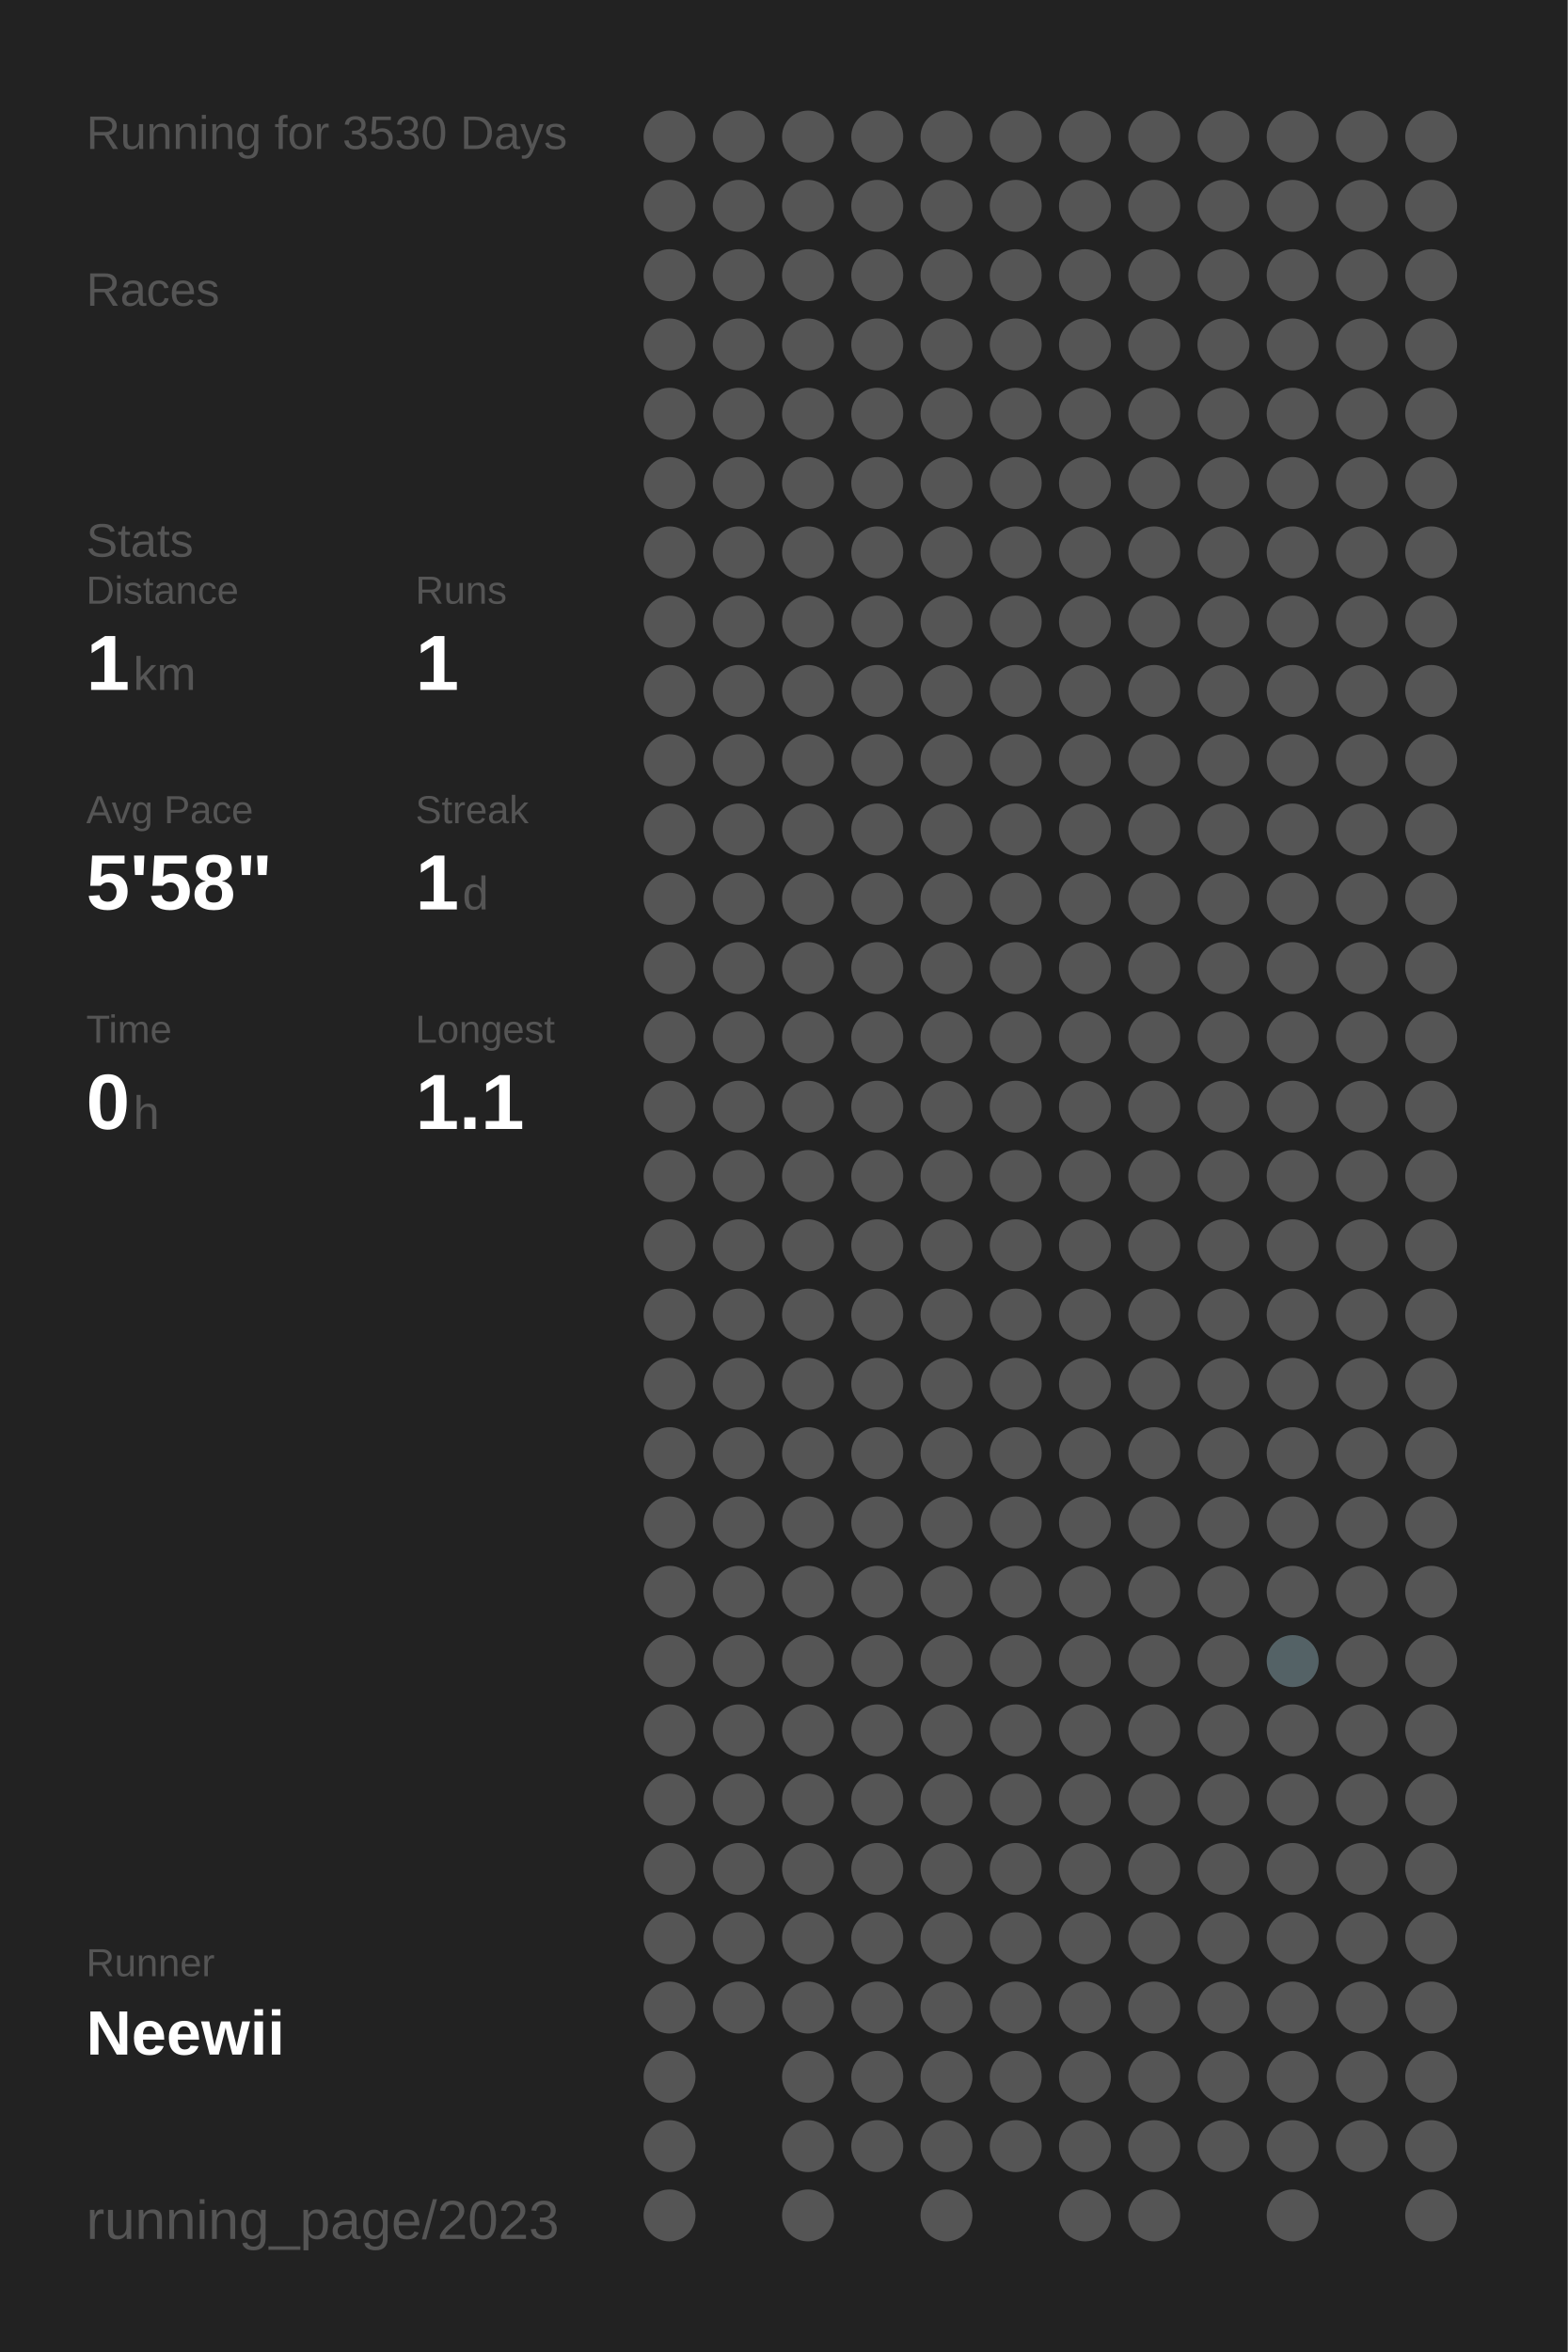
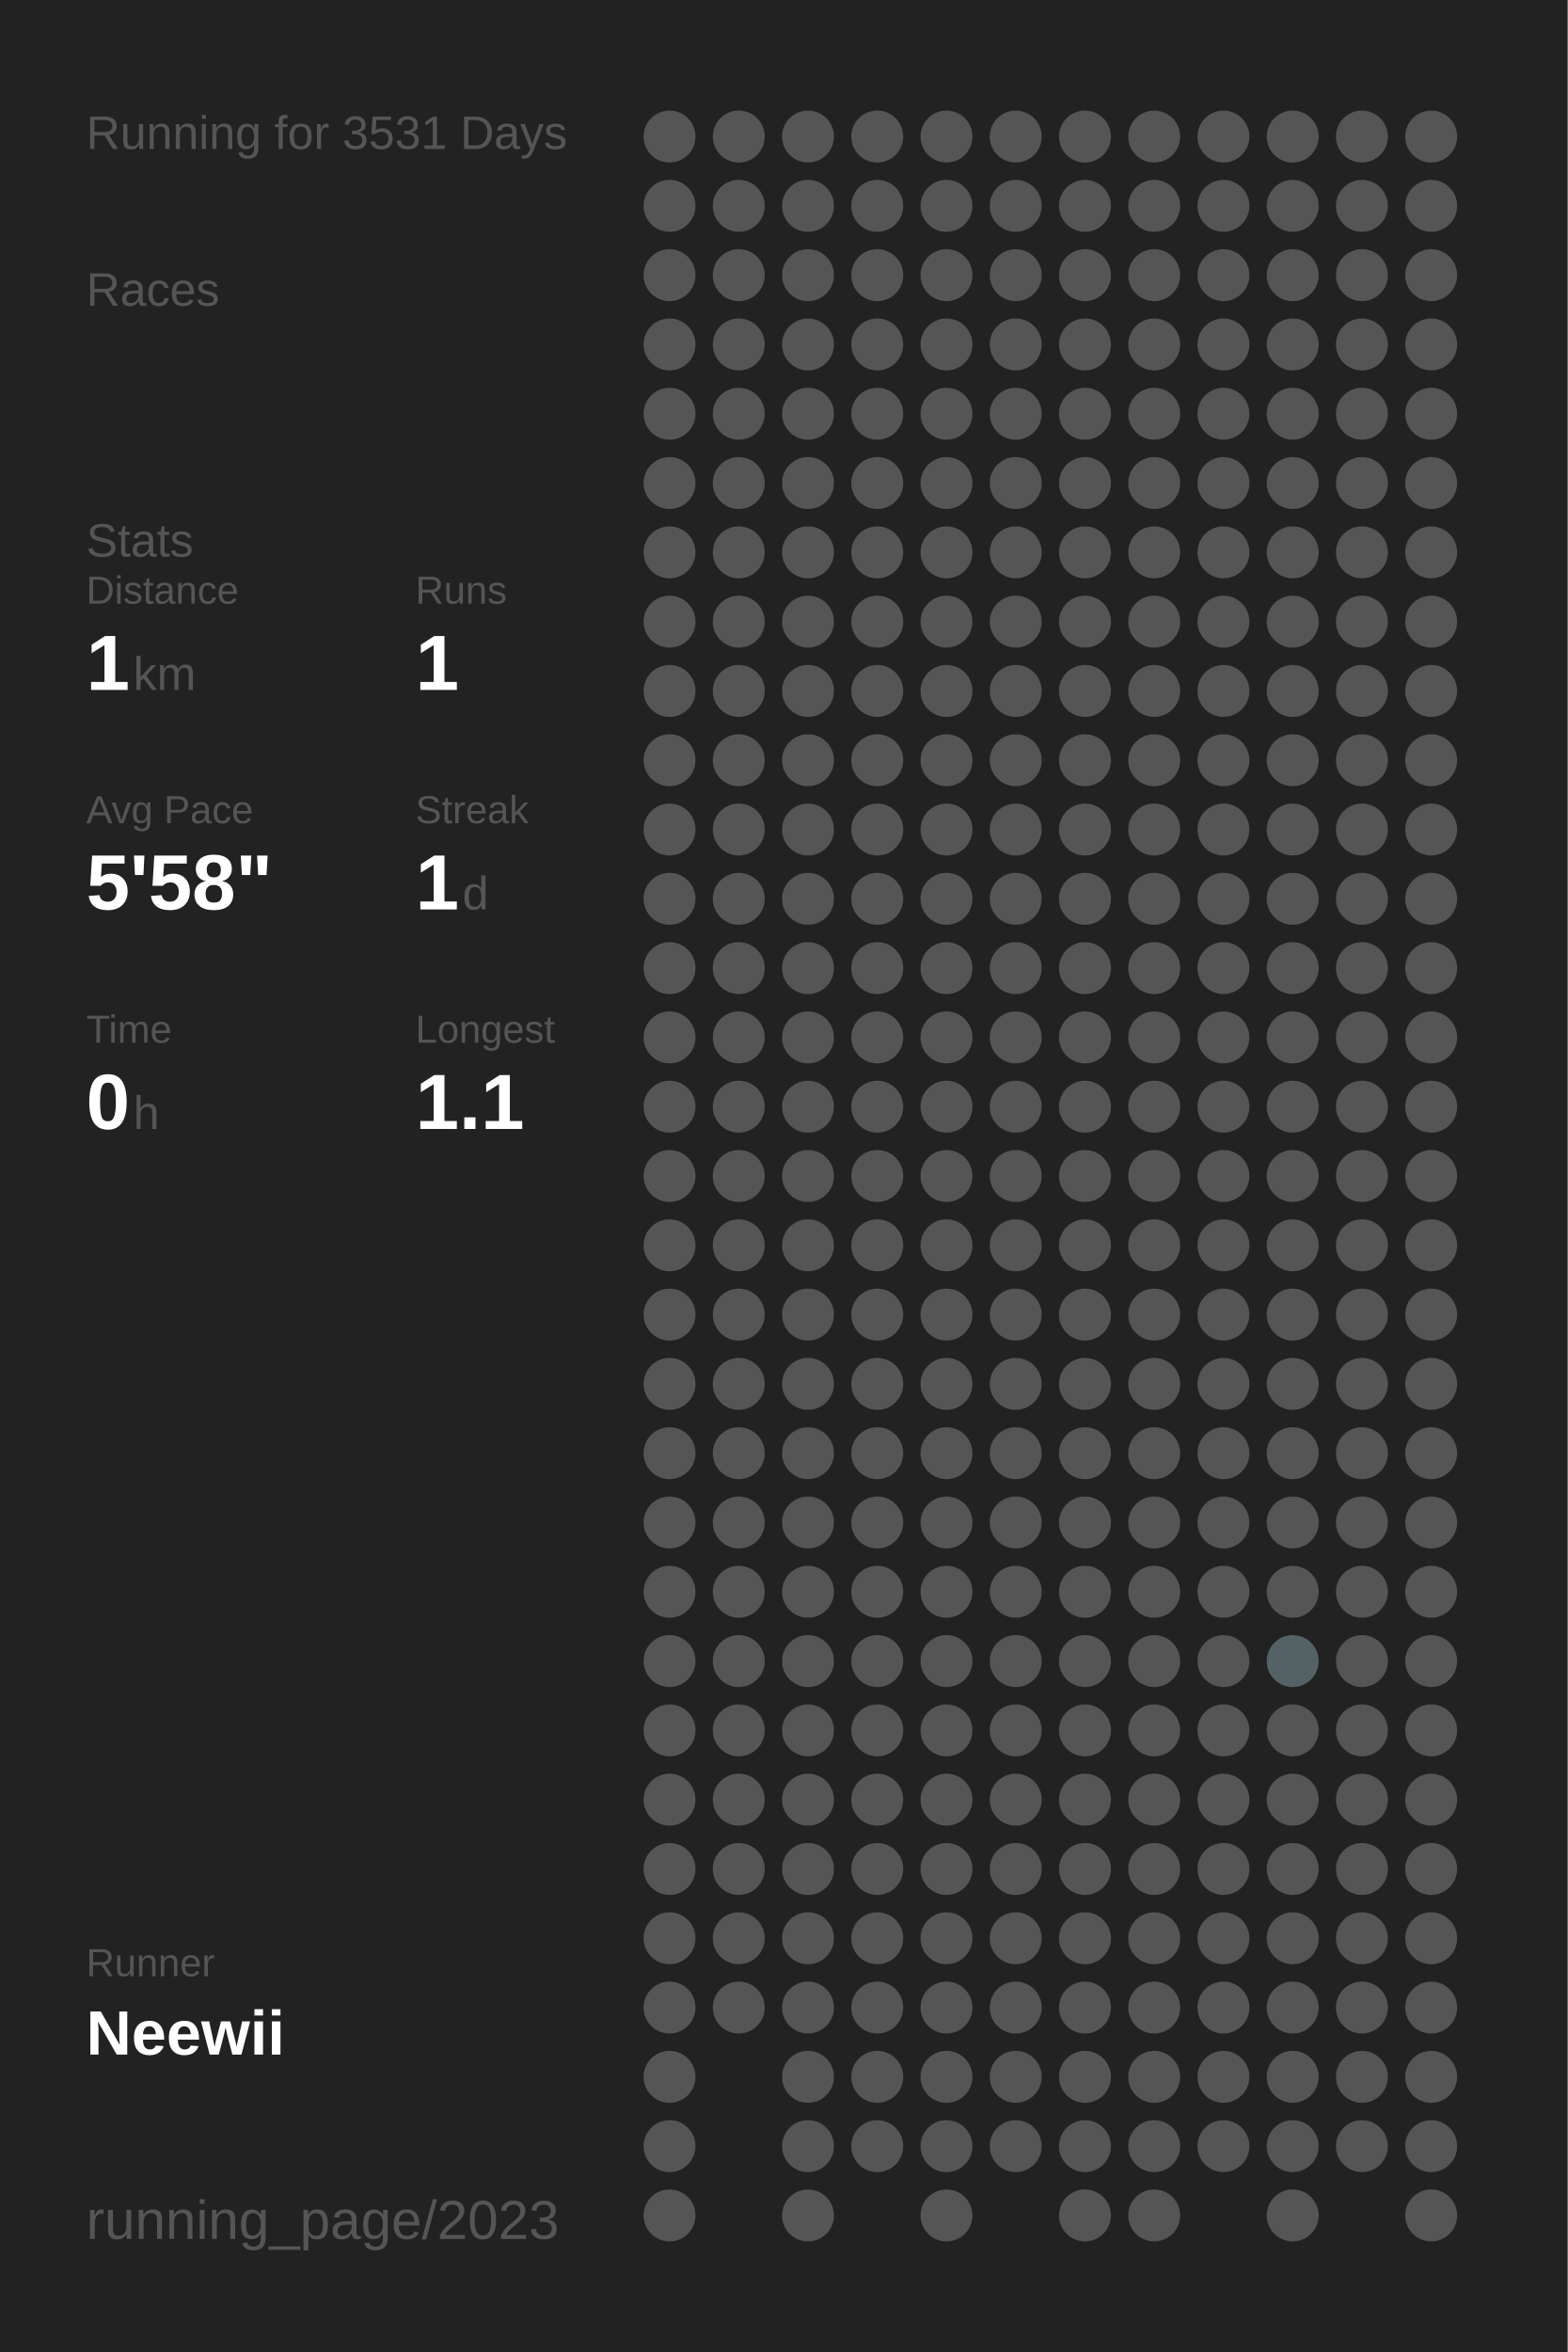
<svg xmlns="http://www.w3.org/2000/svg" baseProfile="full" height="300mm" version="1.1" viewBox="0,0,200,300" width="200mm">
  <defs />
  <rect fill="#222222" height="300" width="200" x="0" y="0" />
-   <text fill="#555555" style="font-size:6px; font-family:Arial;" x="11" y="19">Running for 3530 Days</text>
+   <text fill="#555555" style="font-size:6px; font-family:Arial;" x="11" y="19">Running for 3531 Days</text>
  <text fill="#555555" style="font-size:6px; font-family:Arial;" x="11" y="39">Races</text>
  <text fill="#555555" style="font-size:6px; font-family:Arial;" x="11" y="71">Stats</text>
  <text fill="#555555" style="font-size:5px; font-family:Arial;" x="11" y="77">Distance</text>
  <text fill="#FFFFFF" style="font-size:10px; font-family:Arial; font-weight:bold;" x="11" y="88">1</text>
  <text fill="#555555" style="font-size:6px; font-family:Arial;" x="17" y="88">km</text>
  <text fill="#555555" style="font-size:5px; font-family:Arial;" x="53" y="77">Runs</text>
  <text fill="#FFFFFF" style="font-size:10px; font-family:Arial; font-weight:bold;" x="53" y="88">1</text>
  <text fill="#555555" style="font-size:5px; font-family:Arial;" x="11" y="105">Avg Pace</text>
  <text fill="#FFFFFF" style="font-size:10px; font-family:Arial; font-weight:bold;" x="11" y="116">5'58"</text>
  <text fill="#555555" style="font-size:5px; font-family:Arial;" x="53" y="105">Streak</text>
  <text fill="#FFFFFF" style="font-size:10px; font-family:Arial; font-weight:bold;" x="53" y="116">1</text>
  <text fill="#555555" style="font-size:6px; font-family:Arial;" x="59" y="116">d</text>
  <text fill="#555555" style="font-size:5px; font-family:Arial;" x="11" y="133">Time</text>
  <text fill="#FFFFFF" style="font-size:10px; font-family:Arial; font-weight:bold;" x="11" y="144">0</text>
  <text fill="#555555" style="font-size:6px; font-family:Arial;" x="17" y="144">h</text>
  <text fill="#555555" style="font-size:5px; font-family:Arial;" x="53" y="133">Longest</text>
  <text fill="#FFFFFF" style="font-size:10px; font-family:Arial; font-weight:bold;" x="53" y="144">1.1</text>
  <text fill="#555555" style="font-size:5px; font-family:Arial;" x="11" y="252.065">Runner</text>
  <text fill="#FFFFFF" style="font-size:8px; font-family:Arial; font-weight:bold;" x="11" y="262.065">Neewii</text>
  <text fill="#555555" style="font-size:7px; font-family:Arial;" x="11" y="285.581">running_page/2023</text>
  <circle cx="85.417" cy="17.419" fill="#555555" r="3.312" />
  <circle cx="85.417" cy="26.258" fill="#555555" r="3.312" />
  <circle cx="85.417" cy="35.097" fill="#555555" r="3.312" />
  <circle cx="85.417" cy="43.935" fill="#555555" r="3.312" />
  <circle cx="85.417" cy="52.774" fill="#555555" r="3.312" />
  <circle cx="85.417" cy="61.613" fill="#555555" r="3.312" />
  <circle cx="85.417" cy="70.452" fill="#555555" r="3.312" />
  <circle cx="85.417" cy="79.29" fill="#555555" r="3.312" />
  <circle cx="85.417" cy="88.129" fill="#555555" r="3.312" />
  <circle cx="85.417" cy="96.968" fill="#555555" r="3.312" />
  <circle cx="85.417" cy="105.806" fill="#555555" r="3.312" />
  <circle cx="85.417" cy="114.645" fill="#555555" r="3.312" />
  <circle cx="85.417" cy="123.484" fill="#555555" r="3.312" />
  <circle cx="85.417" cy="132.323" fill="#555555" r="3.312" />
  <circle cx="85.417" cy="141.161" fill="#555555" r="3.312" />
  <circle cx="85.417" cy="150" fill="#555555" r="3.312" />
  <circle cx="85.417" cy="158.839" fill="#555555" r="3.312" />
  <circle cx="85.417" cy="167.677" fill="#555555" r="3.312" />
  <circle cx="85.417" cy="176.516" fill="#555555" r="3.312" />
  <circle cx="85.417" cy="185.355" fill="#555555" r="3.312" />
  <circle cx="85.417" cy="194.194" fill="#555555" r="3.312" />
  <circle cx="85.417" cy="203.032" fill="#555555" r="3.312" />
  <circle cx="85.417" cy="211.871" fill="#555555" r="3.312" />
  <circle cx="85.417" cy="220.71" fill="#555555" r="3.312" />
  <circle cx="85.417" cy="229.548" fill="#555555" r="3.312" />
  <circle cx="85.417" cy="238.387" fill="#555555" r="3.312" />
  <circle cx="85.417" cy="247.226" fill="#555555" r="3.312" />
  <circle cx="85.417" cy="256.065" fill="#555555" r="3.312" />
  <circle cx="85.417" cy="264.903" fill="#555555" r="3.312" />
  <circle cx="85.417" cy="273.742" fill="#555555" r="3.312" />
  <circle cx="85.417" cy="282.581" fill="#555555" r="3.312" />
  <circle cx="94.25" cy="17.419" fill="#555555" r="3.312" />
  <circle cx="94.25" cy="26.258" fill="#555555" r="3.312" />
  <circle cx="94.25" cy="35.097" fill="#555555" r="3.312" />
  <circle cx="94.25" cy="43.935" fill="#555555" r="3.312" />
  <circle cx="94.25" cy="52.774" fill="#555555" r="3.312" />
  <circle cx="94.25" cy="61.613" fill="#555555" r="3.312" />
  <circle cx="94.25" cy="70.452" fill="#555555" r="3.312" />
  <circle cx="94.25" cy="79.29" fill="#555555" r="3.312" />
  <circle cx="94.25" cy="88.129" fill="#555555" r="3.312" />
  <circle cx="94.25" cy="96.968" fill="#555555" r="3.312" />
  <circle cx="94.25" cy="105.806" fill="#555555" r="3.312" />
  <circle cx="94.25" cy="114.645" fill="#555555" r="3.312" />
  <circle cx="94.25" cy="123.484" fill="#555555" r="3.312" />
  <circle cx="94.25" cy="132.323" fill="#555555" r="3.312" />
  <circle cx="94.25" cy="141.161" fill="#555555" r="3.312" />
  <circle cx="94.25" cy="150" fill="#555555" r="3.312" />
  <circle cx="94.25" cy="158.839" fill="#555555" r="3.312" />
  <circle cx="94.25" cy="167.677" fill="#555555" r="3.312" />
  <circle cx="94.25" cy="176.516" fill="#555555" r="3.312" />
  <circle cx="94.25" cy="185.355" fill="#555555" r="3.312" />
  <circle cx="94.25" cy="194.194" fill="#555555" r="3.312" />
  <circle cx="94.25" cy="203.032" fill="#555555" r="3.312" />
  <circle cx="94.25" cy="211.871" fill="#555555" r="3.312" />
  <circle cx="94.25" cy="220.71" fill="#555555" r="3.312" />
  <circle cx="94.25" cy="229.548" fill="#555555" r="3.312" />
  <circle cx="94.25" cy="238.387" fill="#555555" r="3.312" />
  <circle cx="94.25" cy="247.226" fill="#555555" r="3.312" />
  <circle cx="94.25" cy="256.065" fill="#555555" r="3.312" />
  <circle cx="103.083" cy="17.419" fill="#555555" r="3.312" />
  <circle cx="103.083" cy="26.258" fill="#555555" r="3.312" />
  <circle cx="103.083" cy="35.097" fill="#555555" r="3.312" />
  <circle cx="103.083" cy="43.935" fill="#555555" r="3.312" />
  <circle cx="103.083" cy="52.774" fill="#555555" r="3.312" />
  <circle cx="103.083" cy="61.613" fill="#555555" r="3.312" />
  <circle cx="103.083" cy="70.452" fill="#555555" r="3.312" />
  <circle cx="103.083" cy="79.29" fill="#555555" r="3.312" />
  <circle cx="103.083" cy="88.129" fill="#555555" r="3.312" />
  <circle cx="103.083" cy="96.968" fill="#555555" r="3.312" />
  <circle cx="103.083" cy="105.806" fill="#555555" r="3.312" />
  <circle cx="103.083" cy="114.645" fill="#555555" r="3.312" />
  <circle cx="103.083" cy="123.484" fill="#555555" r="3.312" />
  <circle cx="103.083" cy="132.323" fill="#555555" r="3.312" />
  <circle cx="103.083" cy="141.161" fill="#555555" r="3.312" />
  <circle cx="103.083" cy="150" fill="#555555" r="3.312" />
  <circle cx="103.083" cy="158.839" fill="#555555" r="3.312" />
  <circle cx="103.083" cy="167.677" fill="#555555" r="3.312" />
  <circle cx="103.083" cy="176.516" fill="#555555" r="3.312" />
  <circle cx="103.083" cy="185.355" fill="#555555" r="3.312" />
  <circle cx="103.083" cy="194.194" fill="#555555" r="3.312" />
  <circle cx="103.083" cy="203.032" fill="#555555" r="3.312" />
  <circle cx="103.083" cy="211.871" fill="#555555" r="3.312" />
  <circle cx="103.083" cy="220.71" fill="#555555" r="3.312" />
  <circle cx="103.083" cy="229.548" fill="#555555" r="3.312" />
  <circle cx="103.083" cy="238.387" fill="#555555" r="3.312" />
  <circle cx="103.083" cy="247.226" fill="#555555" r="3.312" />
  <circle cx="103.083" cy="256.065" fill="#555555" r="3.312" />
  <circle cx="103.083" cy="264.903" fill="#555555" r="3.312" />
  <circle cx="103.083" cy="273.742" fill="#555555" r="3.312" />
  <circle cx="103.083" cy="282.581" fill="#555555" r="3.312" />
  <circle cx="111.917" cy="17.419" fill="#555555" r="3.312" />
  <circle cx="111.917" cy="26.258" fill="#555555" r="3.312" />
  <circle cx="111.917" cy="35.097" fill="#555555" r="3.312" />
  <circle cx="111.917" cy="43.935" fill="#555555" r="3.312" />
  <circle cx="111.917" cy="52.774" fill="#555555" r="3.312" />
  <circle cx="111.917" cy="61.613" fill="#555555" r="3.312" />
  <circle cx="111.917" cy="70.452" fill="#555555" r="3.312" />
  <circle cx="111.917" cy="79.29" fill="#555555" r="3.312" />
  <circle cx="111.917" cy="88.129" fill="#555555" r="3.312" />
  <circle cx="111.917" cy="96.968" fill="#555555" r="3.312" />
  <circle cx="111.917" cy="105.806" fill="#555555" r="3.312" />
  <circle cx="111.917" cy="114.645" fill="#555555" r="3.312" />
  <circle cx="111.917" cy="123.484" fill="#555555" r="3.312" />
  <circle cx="111.917" cy="132.323" fill="#555555" r="3.312" />
  <circle cx="111.917" cy="141.161" fill="#555555" r="3.312" />
  <circle cx="111.917" cy="150" fill="#555555" r="3.312" />
  <circle cx="111.917" cy="158.839" fill="#555555" r="3.312" />
  <circle cx="111.917" cy="167.677" fill="#555555" r="3.312" />
  <circle cx="111.917" cy="176.516" fill="#555555" r="3.312" />
  <circle cx="111.917" cy="185.355" fill="#555555" r="3.312" />
  <circle cx="111.917" cy="194.194" fill="#555555" r="3.312" />
  <circle cx="111.917" cy="203.032" fill="#555555" r="3.312" />
  <circle cx="111.917" cy="211.871" fill="#555555" r="3.312" />
  <circle cx="111.917" cy="220.71" fill="#555555" r="3.312" />
  <circle cx="111.917" cy="229.548" fill="#555555" r="3.312" />
  <circle cx="111.917" cy="238.387" fill="#555555" r="3.312" />
  <circle cx="111.917" cy="247.226" fill="#555555" r="3.312" />
  <circle cx="111.917" cy="256.065" fill="#555555" r="3.312" />
  <circle cx="111.917" cy="264.903" fill="#555555" r="3.312" />
  <circle cx="111.917" cy="273.742" fill="#555555" r="3.312" />
  <circle cx="120.75" cy="17.419" fill="#555555" r="3.312" />
  <circle cx="120.75" cy="26.258" fill="#555555" r="3.312" />
  <circle cx="120.75" cy="35.097" fill="#555555" r="3.312" />
  <circle cx="120.75" cy="43.935" fill="#555555" r="3.312" />
  <circle cx="120.75" cy="52.774" fill="#555555" r="3.312" />
  <circle cx="120.75" cy="61.613" fill="#555555" r="3.312" />
  <circle cx="120.75" cy="70.452" fill="#555555" r="3.312" />
  <circle cx="120.75" cy="79.29" fill="#555555" r="3.312" />
  <circle cx="120.75" cy="88.129" fill="#555555" r="3.312" />
  <circle cx="120.75" cy="96.968" fill="#555555" r="3.312" />
  <circle cx="120.75" cy="105.806" fill="#555555" r="3.312" />
  <circle cx="120.75" cy="114.645" fill="#555555" r="3.312" />
  <circle cx="120.75" cy="123.484" fill="#555555" r="3.312" />
  <circle cx="120.75" cy="132.323" fill="#555555" r="3.312" />
  <circle cx="120.75" cy="141.161" fill="#555555" r="3.312" />
  <circle cx="120.75" cy="150" fill="#555555" r="3.312" />
  <circle cx="120.75" cy="158.839" fill="#555555" r="3.312" />
  <circle cx="120.75" cy="167.677" fill="#555555" r="3.312" />
  <circle cx="120.75" cy="176.516" fill="#555555" r="3.312" />
  <circle cx="120.75" cy="185.355" fill="#555555" r="3.312" />
  <circle cx="120.75" cy="194.194" fill="#555555" r="3.312" />
  <circle cx="120.75" cy="203.032" fill="#555555" r="3.312" />
  <circle cx="120.75" cy="211.871" fill="#555555" r="3.312" />
  <circle cx="120.75" cy="220.71" fill="#555555" r="3.312" />
  <circle cx="120.75" cy="229.548" fill="#555555" r="3.312" />
  <circle cx="120.75" cy="238.387" fill="#555555" r="3.312" />
  <circle cx="120.75" cy="247.226" fill="#555555" r="3.312" />
  <circle cx="120.75" cy="256.065" fill="#555555" r="3.312" />
  <circle cx="120.75" cy="264.903" fill="#555555" r="3.312" />
  <circle cx="120.75" cy="273.742" fill="#555555" r="3.312" />
  <circle cx="120.75" cy="282.581" fill="#555555" r="3.312" />
  <circle cx="129.583" cy="17.419" fill="#555555" r="3.312" />
  <circle cx="129.583" cy="26.258" fill="#555555" r="3.312" />
  <circle cx="129.583" cy="35.097" fill="#555555" r="3.312" />
  <circle cx="129.583" cy="43.935" fill="#555555" r="3.312" />
  <circle cx="129.583" cy="52.774" fill="#555555" r="3.312" />
  <circle cx="129.583" cy="61.613" fill="#555555" r="3.312" />
  <circle cx="129.583" cy="70.452" fill="#555555" r="3.312" />
  <circle cx="129.583" cy="79.29" fill="#555555" r="3.312" />
  <circle cx="129.583" cy="88.129" fill="#555555" r="3.312" />
  <circle cx="129.583" cy="96.968" fill="#555555" r="3.312" />
  <circle cx="129.583" cy="105.806" fill="#555555" r="3.312" />
  <circle cx="129.583" cy="114.645" fill="#555555" r="3.312" />
  <circle cx="129.583" cy="123.484" fill="#555555" r="3.312" />
  <circle cx="129.583" cy="132.323" fill="#555555" r="3.312" />
  <circle cx="129.583" cy="141.161" fill="#555555" r="3.312" />
  <circle cx="129.583" cy="150" fill="#555555" r="3.312" />
  <circle cx="129.583" cy="158.839" fill="#555555" r="3.312" />
  <circle cx="129.583" cy="167.677" fill="#555555" r="3.312" />
  <circle cx="129.583" cy="176.516" fill="#555555" r="3.312" />
  <circle cx="129.583" cy="185.355" fill="#555555" r="3.312" />
  <circle cx="129.583" cy="194.194" fill="#555555" r="3.312" />
  <circle cx="129.583" cy="203.032" fill="#555555" r="3.312" />
  <circle cx="129.583" cy="211.871" fill="#555555" r="3.312" />
  <circle cx="129.583" cy="220.71" fill="#555555" r="3.312" />
  <circle cx="129.583" cy="229.548" fill="#555555" r="3.312" />
  <circle cx="129.583" cy="238.387" fill="#555555" r="3.312" />
  <circle cx="129.583" cy="247.226" fill="#555555" r="3.312" />
  <circle cx="129.583" cy="256.065" fill="#555555" r="3.312" />
  <circle cx="129.583" cy="264.903" fill="#555555" r="3.312" />
  <circle cx="129.583" cy="273.742" fill="#555555" r="3.312" />
  <circle cx="138.417" cy="17.419" fill="#555555" r="3.312" />
  <circle cx="138.417" cy="26.258" fill="#555555" r="3.312" />
  <circle cx="138.417" cy="35.097" fill="#555555" r="3.312" />
  <circle cx="138.417" cy="43.935" fill="#555555" r="3.312" />
  <circle cx="138.417" cy="52.774" fill="#555555" r="3.312" />
  <circle cx="138.417" cy="61.613" fill="#555555" r="3.312" />
  <circle cx="138.417" cy="70.452" fill="#555555" r="3.312" />
  <circle cx="138.417" cy="79.29" fill="#555555" r="3.312" />
  <circle cx="138.417" cy="88.129" fill="#555555" r="3.312" />
  <circle cx="138.417" cy="96.968" fill="#555555" r="3.312" />
  <circle cx="138.417" cy="105.806" fill="#555555" r="3.312" />
  <circle cx="138.417" cy="114.645" fill="#555555" r="3.312" />
  <circle cx="138.417" cy="123.484" fill="#555555" r="3.312" />
  <circle cx="138.417" cy="132.323" fill="#555555" r="3.312" />
  <circle cx="138.417" cy="141.161" fill="#555555" r="3.312" />
  <circle cx="138.417" cy="150" fill="#555555" r="3.312" />
  <circle cx="138.417" cy="158.839" fill="#555555" r="3.312" />
  <circle cx="138.417" cy="167.677" fill="#555555" r="3.312" />
  <circle cx="138.417" cy="176.516" fill="#555555" r="3.312" />
  <circle cx="138.417" cy="185.355" fill="#555555" r="3.312" />
  <circle cx="138.417" cy="194.194" fill="#555555" r="3.312" />
  <circle cx="138.417" cy="203.032" fill="#555555" r="3.312" />
  <circle cx="138.417" cy="211.871" fill="#555555" r="3.312" />
  <circle cx="138.417" cy="220.71" fill="#555555" r="3.312" />
  <circle cx="138.417" cy="229.548" fill="#555555" r="3.312" />
  <circle cx="138.417" cy="238.387" fill="#555555" r="3.312" />
  <circle cx="138.417" cy="247.226" fill="#555555" r="3.312" />
  <circle cx="138.417" cy="256.065" fill="#555555" r="3.312" />
  <circle cx="138.417" cy="264.903" fill="#555555" r="3.312" />
  <circle cx="138.417" cy="273.742" fill="#555555" r="3.312" />
  <circle cx="138.417" cy="282.581" fill="#555555" r="3.312" />
  <circle cx="147.25" cy="17.419" fill="#555555" r="3.312" />
  <circle cx="147.25" cy="26.258" fill="#555555" r="3.312" />
  <circle cx="147.25" cy="35.097" fill="#555555" r="3.312" />
  <circle cx="147.25" cy="43.935" fill="#555555" r="3.312" />
  <circle cx="147.25" cy="52.774" fill="#555555" r="3.312" />
  <circle cx="147.25" cy="61.613" fill="#555555" r="3.312" />
  <circle cx="147.25" cy="70.452" fill="#555555" r="3.312" />
  <circle cx="147.25" cy="79.29" fill="#555555" r="3.312" />
  <circle cx="147.25" cy="88.129" fill="#555555" r="3.312" />
  <circle cx="147.25" cy="96.968" fill="#555555" r="3.312" />
  <circle cx="147.25" cy="105.806" fill="#555555" r="3.312" />
  <circle cx="147.25" cy="114.645" fill="#555555" r="3.312" />
  <circle cx="147.25" cy="123.484" fill="#555555" r="3.312" />
  <circle cx="147.25" cy="132.323" fill="#555555" r="3.312" />
  <circle cx="147.25" cy="141.161" fill="#555555" r="3.312" />
  <circle cx="147.25" cy="150" fill="#555555" r="3.312" />
  <circle cx="147.25" cy="158.839" fill="#555555" r="3.312" />
  <circle cx="147.25" cy="167.677" fill="#555555" r="3.312" />
  <circle cx="147.25" cy="176.516" fill="#555555" r="3.312" />
  <circle cx="147.25" cy="185.355" fill="#555555" r="3.312" />
  <circle cx="147.25" cy="194.194" fill="#555555" r="3.312" />
  <circle cx="147.25" cy="203.032" fill="#555555" r="3.312" />
  <circle cx="147.25" cy="211.871" fill="#555555" r="3.312" />
  <circle cx="147.25" cy="220.71" fill="#555555" r="3.312" />
  <circle cx="147.25" cy="229.548" fill="#555555" r="3.312" />
  <circle cx="147.25" cy="238.387" fill="#555555" r="3.312" />
  <circle cx="147.25" cy="247.226" fill="#555555" r="3.312" />
  <circle cx="147.25" cy="256.065" fill="#555555" r="3.312" />
  <circle cx="147.25" cy="264.903" fill="#555555" r="3.312" />
  <circle cx="147.25" cy="273.742" fill="#555555" r="3.312" />
  <circle cx="147.25" cy="282.581" fill="#555555" r="3.312" />
  <circle cx="156.083" cy="17.419" fill="#555555" r="3.312" />
  <circle cx="156.083" cy="26.258" fill="#555555" r="3.312" />
  <circle cx="156.083" cy="35.097" fill="#555555" r="3.312" />
  <circle cx="156.083" cy="43.935" fill="#555555" r="3.312" />
  <circle cx="156.083" cy="52.774" fill="#555555" r="3.312" />
  <circle cx="156.083" cy="61.613" fill="#555555" r="3.312" />
  <circle cx="156.083" cy="70.452" fill="#555555" r="3.312" />
  <circle cx="156.083" cy="79.29" fill="#555555" r="3.312" />
  <circle cx="156.083" cy="88.129" fill="#555555" r="3.312" />
  <circle cx="156.083" cy="96.968" fill="#555555" r="3.312" />
  <circle cx="156.083" cy="105.806" fill="#555555" r="3.312" />
  <circle cx="156.083" cy="114.645" fill="#555555" r="3.312" />
  <circle cx="156.083" cy="123.484" fill="#555555" r="3.312" />
  <circle cx="156.083" cy="132.323" fill="#555555" r="3.312" />
  <circle cx="156.083" cy="141.161" fill="#555555" r="3.312" />
  <circle cx="156.083" cy="150" fill="#555555" r="3.312" />
  <circle cx="156.083" cy="158.839" fill="#555555" r="3.312" />
  <circle cx="156.083" cy="167.677" fill="#555555" r="3.312" />
  <circle cx="156.083" cy="176.516" fill="#555555" r="3.312" />
  <circle cx="156.083" cy="185.355" fill="#555555" r="3.312" />
  <circle cx="156.083" cy="194.194" fill="#555555" r="3.312" />
  <circle cx="156.083" cy="203.032" fill="#555555" r="3.312" />
  <circle cx="156.083" cy="211.871" fill="#555555" r="3.312" />
  <circle cx="156.083" cy="220.71" fill="#555555" r="3.312" />
  <circle cx="156.083" cy="229.548" fill="#555555" r="3.312" />
  <circle cx="156.083" cy="238.387" fill="#555555" r="3.312" />
  <circle cx="156.083" cy="247.226" fill="#555555" r="3.312" />
  <circle cx="156.083" cy="256.065" fill="#555555" r="3.312" />
  <circle cx="156.083" cy="264.903" fill="#555555" r="3.312" />
  <circle cx="156.083" cy="273.742" fill="#555555" r="3.312" />
  <circle cx="164.917" cy="17.419" fill="#555555" r="3.312" />
  <circle cx="164.917" cy="26.258" fill="#555555" r="3.312" />
  <circle cx="164.917" cy="35.097" fill="#555555" r="3.312" />
  <circle cx="164.917" cy="43.935" fill="#555555" r="3.312" />
  <circle cx="164.917" cy="52.774" fill="#555555" r="3.312" />
  <circle cx="164.917" cy="61.613" fill="#555555" r="3.312" />
  <circle cx="164.917" cy="70.452" fill="#555555" r="3.312" />
  <circle cx="164.917" cy="79.29" fill="#555555" r="3.312" />
  <circle cx="164.917" cy="88.129" fill="#555555" r="3.312" />
  <circle cx="164.917" cy="96.968" fill="#555555" r="3.312" />
  <circle cx="164.917" cy="105.806" fill="#555555" r="3.312" />
  <circle cx="164.917" cy="114.645" fill="#555555" r="3.312" />
  <circle cx="164.917" cy="123.484" fill="#555555" r="3.312" />
  <circle cx="164.917" cy="132.323" fill="#555555" r="3.312" />
  <circle cx="164.917" cy="141.161" fill="#555555" r="3.312" />
  <circle cx="164.917" cy="150" fill="#555555" r="3.312" />
  <circle cx="164.917" cy="158.839" fill="#555555" r="3.312" />
  <circle cx="164.917" cy="167.677" fill="#555555" r="3.312" />
  <circle cx="164.917" cy="176.516" fill="#555555" r="3.312" />
  <circle cx="164.917" cy="185.355" fill="#555555" r="3.312" />
  <circle cx="164.917" cy="194.194" fill="#555555" r="3.312" />
  <circle cx="164.917" cy="203.032" fill="#555555" r="3.312" />
  <circle cx="164.917" cy="211.871" fill="#546266" r="3.312" />
  <circle cx="164.917" cy="220.71" fill="#555555" r="3.312" />
  <circle cx="164.917" cy="229.548" fill="#555555" r="3.312" />
  <circle cx="164.917" cy="238.387" fill="#555555" r="3.312" />
  <circle cx="164.917" cy="247.226" fill="#555555" r="3.312" />
  <circle cx="164.917" cy="256.065" fill="#555555" r="3.312" />
  <circle cx="164.917" cy="264.903" fill="#555555" r="3.312" />
  <circle cx="164.917" cy="273.742" fill="#555555" r="3.312" />
  <circle cx="164.917" cy="282.581" fill="#555555" r="3.312" />
  <circle cx="173.75" cy="17.419" fill="#555555" r="3.312" />
  <circle cx="173.75" cy="26.258" fill="#555555" r="3.312" />
  <circle cx="173.75" cy="35.097" fill="#555555" r="3.312" />
  <circle cx="173.75" cy="43.935" fill="#555555" r="3.312" />
  <circle cx="173.75" cy="52.774" fill="#555555" r="3.312" />
  <circle cx="173.75" cy="61.613" fill="#555555" r="3.312" />
  <circle cx="173.75" cy="70.452" fill="#555555" r="3.312" />
  <circle cx="173.75" cy="79.29" fill="#555555" r="3.312" />
  <circle cx="173.75" cy="88.129" fill="#555555" r="3.312" />
  <circle cx="173.75" cy="96.968" fill="#555555" r="3.312" />
  <circle cx="173.75" cy="105.806" fill="#555555" r="3.312" />
  <circle cx="173.75" cy="114.645" fill="#555555" r="3.312" />
  <circle cx="173.75" cy="123.484" fill="#555555" r="3.312" />
  <circle cx="173.75" cy="132.323" fill="#555555" r="3.312" />
  <circle cx="173.75" cy="141.161" fill="#555555" r="3.312" />
  <circle cx="173.75" cy="150" fill="#555555" r="3.312" />
  <circle cx="173.75" cy="158.839" fill="#555555" r="3.312" />
  <circle cx="173.75" cy="167.677" fill="#555555" r="3.312" />
  <circle cx="173.75" cy="176.516" fill="#555555" r="3.312" />
  <circle cx="173.75" cy="185.355" fill="#555555" r="3.312" />
  <circle cx="173.75" cy="194.194" fill="#555555" r="3.312" />
  <circle cx="173.75" cy="203.032" fill="#555555" r="3.312" />
  <circle cx="173.75" cy="211.871" fill="#555555" r="3.312" />
  <circle cx="173.75" cy="220.71" fill="#555555" r="3.312" />
  <circle cx="173.75" cy="229.548" fill="#555555" r="3.312" />
  <circle cx="173.75" cy="238.387" fill="#555555" r="3.312" />
  <circle cx="173.75" cy="247.226" fill="#555555" r="3.312" />
  <circle cx="173.75" cy="256.065" fill="#555555" r="3.312" />
  <circle cx="173.75" cy="264.903" fill="#555555" r="3.312" />
  <circle cx="173.75" cy="273.742" fill="#555555" r="3.312" />
  <circle cx="182.583" cy="17.419" fill="#555555" r="3.312" />
  <circle cx="182.583" cy="26.258" fill="#555555" r="3.312" />
  <circle cx="182.583" cy="35.097" fill="#555555" r="3.312" />
  <circle cx="182.583" cy="43.935" fill="#555555" r="3.312" />
  <circle cx="182.583" cy="52.774" fill="#555555" r="3.312" />
  <circle cx="182.583" cy="61.613" fill="#555555" r="3.312" />
  <circle cx="182.583" cy="70.452" fill="#555555" r="3.312" />
  <circle cx="182.583" cy="79.29" fill="#555555" r="3.312" />
  <circle cx="182.583" cy="88.129" fill="#555555" r="3.312" />
  <circle cx="182.583" cy="96.968" fill="#555555" r="3.312" />
  <circle cx="182.583" cy="105.806" fill="#555555" r="3.312" />
  <circle cx="182.583" cy="114.645" fill="#555555" r="3.312" />
  <circle cx="182.583" cy="123.484" fill="#555555" r="3.312" />
  <circle cx="182.583" cy="132.323" fill="#555555" r="3.312" />
  <circle cx="182.583" cy="141.161" fill="#555555" r="3.312" />
  <circle cx="182.583" cy="150" fill="#555555" r="3.312" />
  <circle cx="182.583" cy="158.839" fill="#555555" r="3.312" />
  <circle cx="182.583" cy="167.677" fill="#555555" r="3.312" />
  <circle cx="182.583" cy="176.516" fill="#555555" r="3.312" />
  <circle cx="182.583" cy="185.355" fill="#555555" r="3.312" />
  <circle cx="182.583" cy="194.194" fill="#555555" r="3.312" />
  <circle cx="182.583" cy="203.032" fill="#555555" r="3.312" />
  <circle cx="182.583" cy="211.871" fill="#555555" r="3.312" />
  <circle cx="182.583" cy="220.71" fill="#555555" r="3.312" />
  <circle cx="182.583" cy="229.548" fill="#555555" r="3.312" />
  <circle cx="182.583" cy="238.387" fill="#555555" r="3.312" />
  <circle cx="182.583" cy="247.226" fill="#555555" r="3.312" />
  <circle cx="182.583" cy="256.065" fill="#555555" r="3.312" />
  <circle cx="182.583" cy="264.903" fill="#555555" r="3.312" />
  <circle cx="182.583" cy="273.742" fill="#555555" r="3.312" />
  <circle cx="182.583" cy="282.581" fill="#555555" r="3.312" />
</svg>
